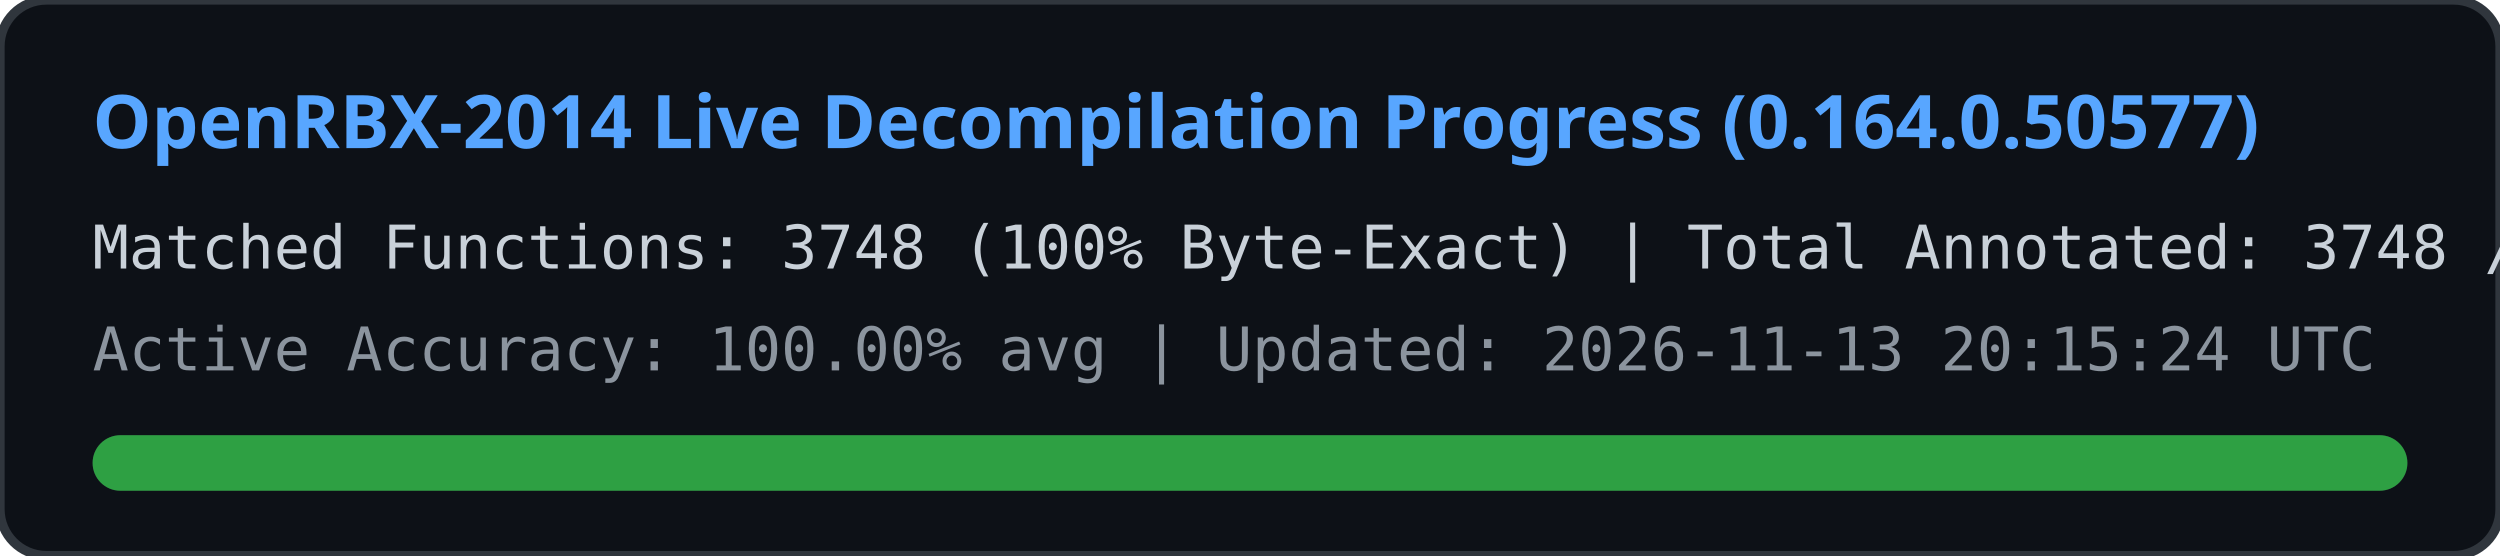
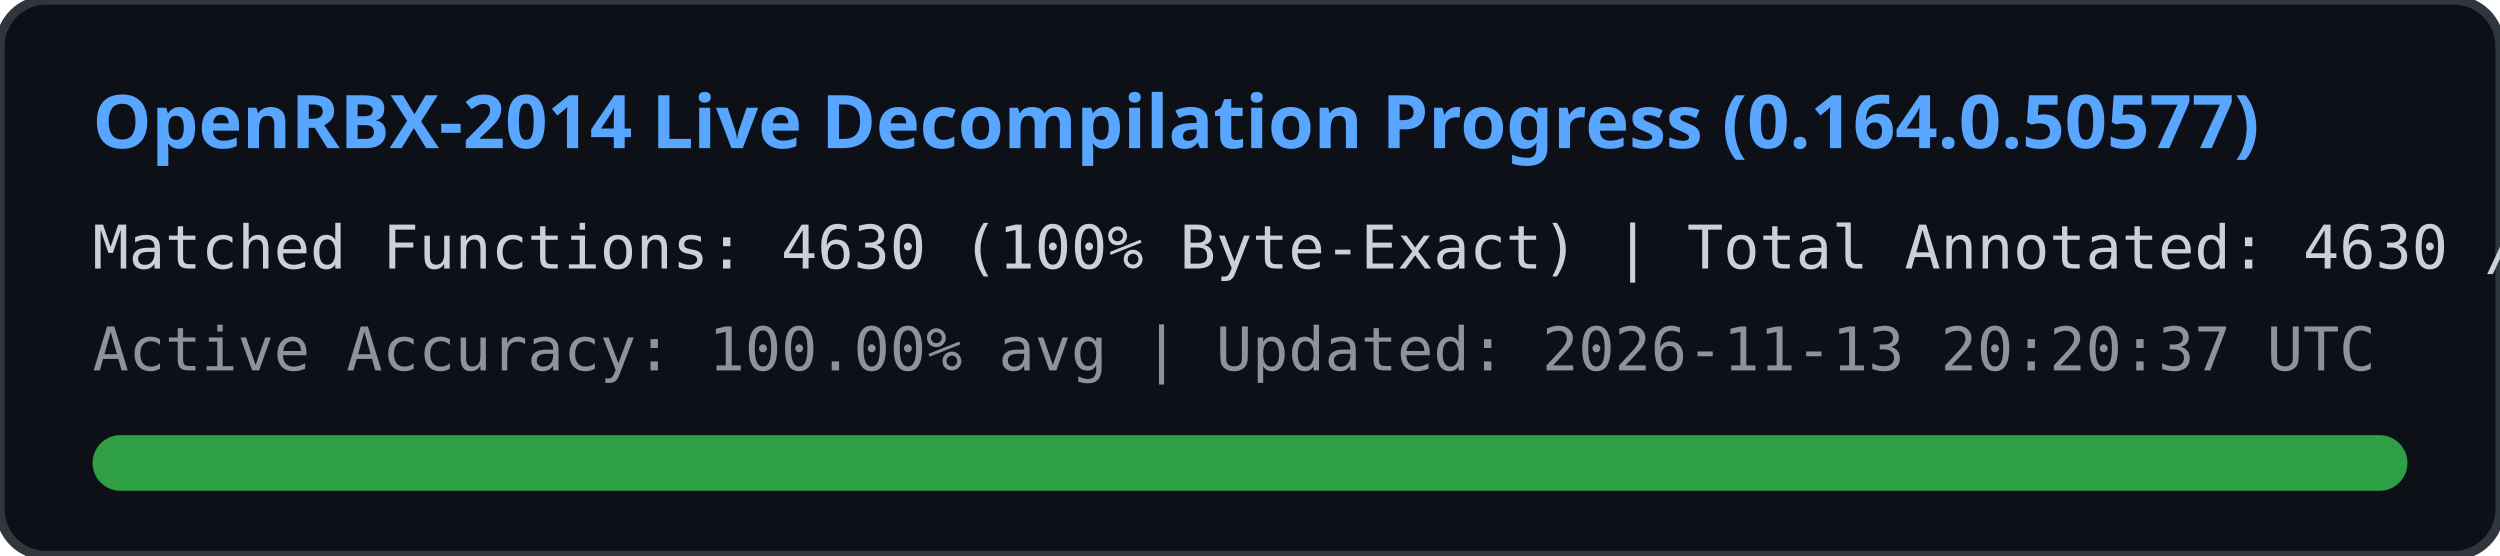
<svg xmlns="http://www.w3.org/2000/svg" width="540" height="120" viewBox="0 0 540 120">
  <rect width="540" height="120" rx="10" fill="#0d1117" stroke="#30363d" stroke-width="2" />
  <text x="20" y="32" fill="#58a6ff" font-family="Segoe UI, Ubuntu, sans-serif" font-size="16" font-weight="bold">
    OpenRBX-2014 Live Decompilation Progress (0.164.0.50577)
  </text>
  <text x="20" y="58" fill="#c9d1d9" font-family="Consolas, monospace" font-size="13">
-     Matched Functions: 3748 (100% Byte-Exact) | Total Annotated: 3748 / 40561
+     Matched Functions: 4630 (100% Byte-Exact) | Total Annotated: 4630 / 40561
  </text>
  <text x="20" y="80" fill="#8b949e" font-family="Consolas, monospace" font-size="13">
-     Active Accuracy: 100.00% avg | Updated: 2026-11-13 20:15:24 UTC
+     Active Accuracy: 100.00% avg | Updated: 2026-11-13 20:20:37 UTC
  </text>
  <rect x="20" y="94" width="500" height="12" rx="6" fill="#21262d" />
  <rect x="20" y="94" width="500" height="12" rx="6" fill="#2ea043" />
</svg>
